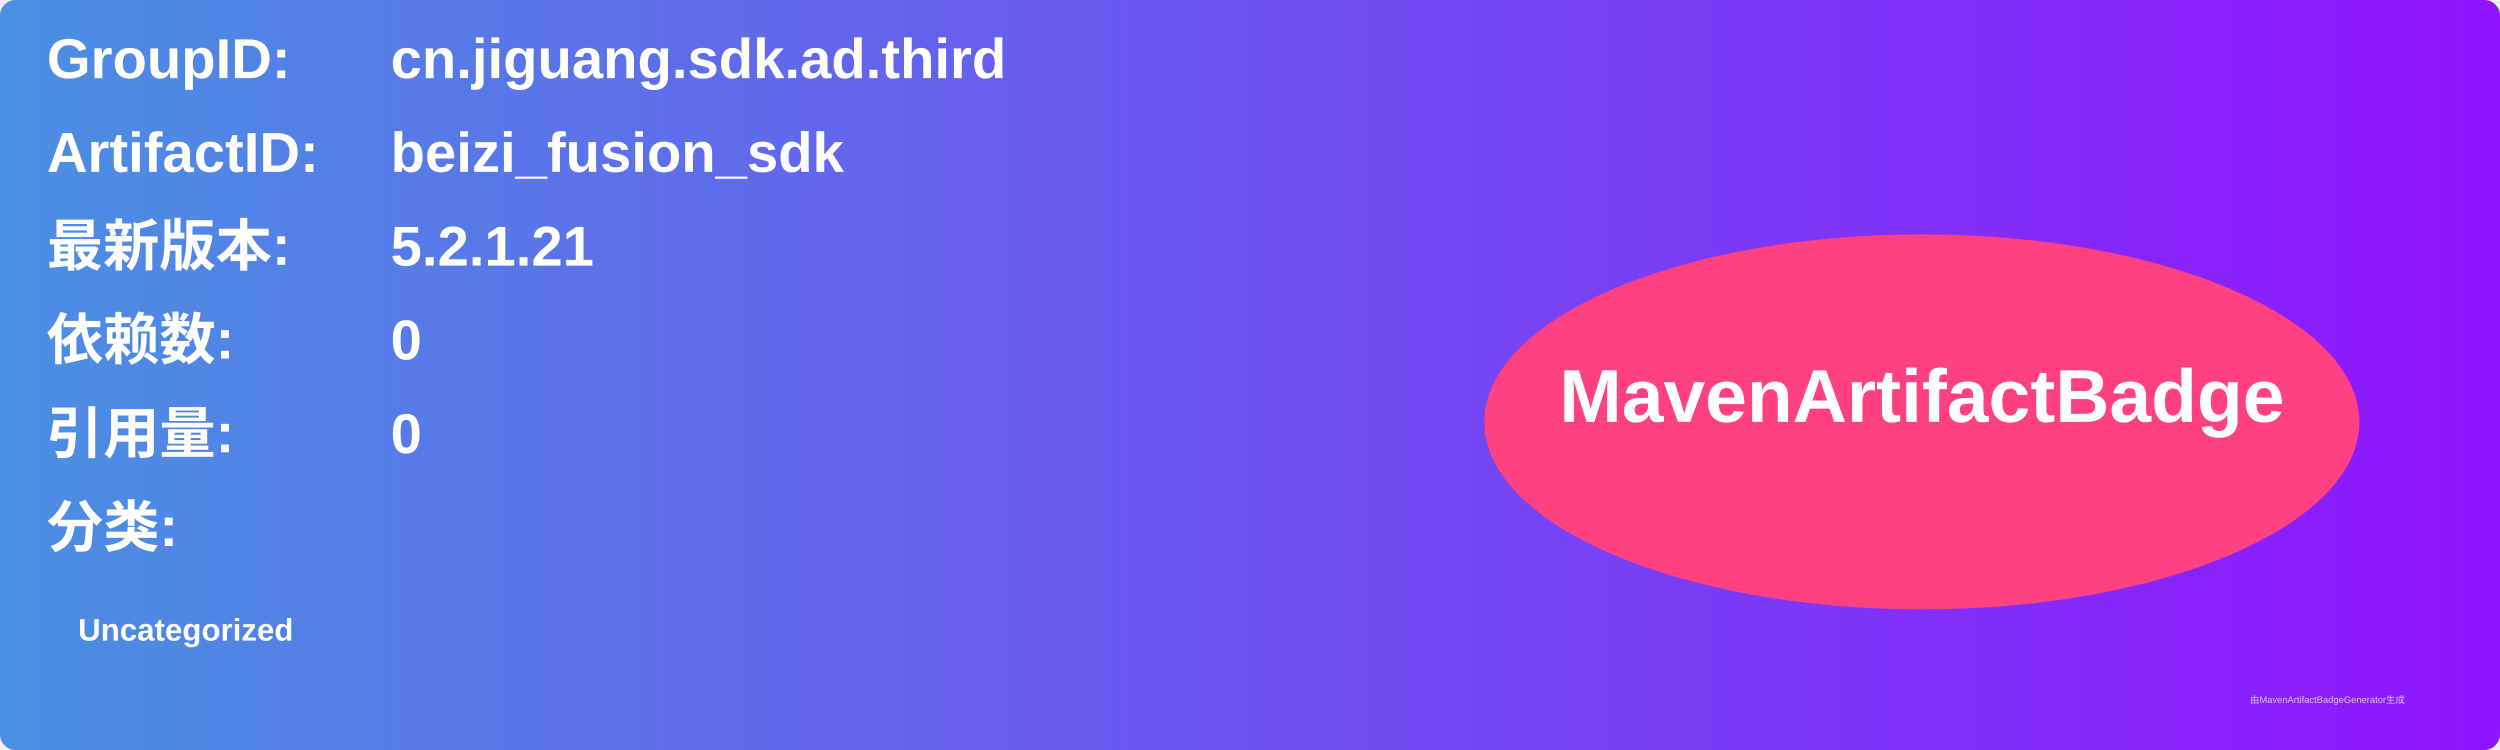
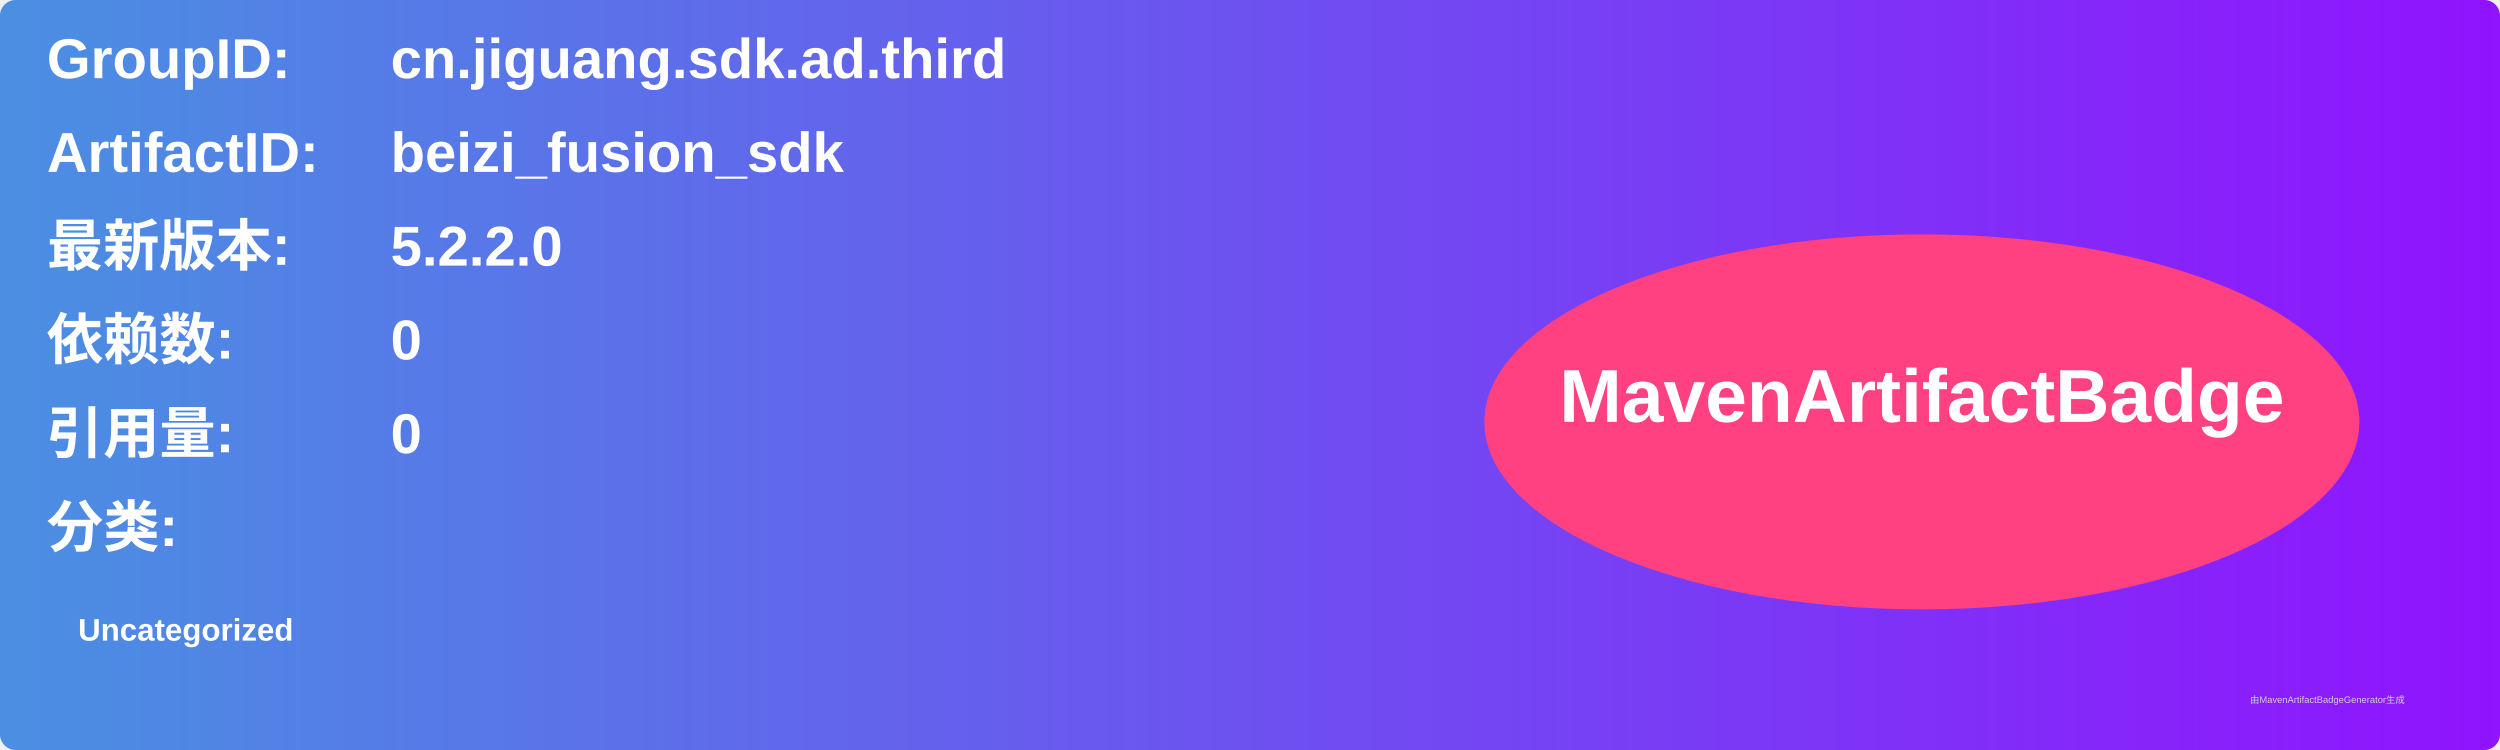
<svg xmlns="http://www.w3.org/2000/svg" width="800" height="240" viewBox="0 0 800 240">
  <linearGradient id="grad" x1="0%" y1="0%" x2="100%" y2="0%">
    <stop offset="0%" stop-color="#4a90e2" />
    <stop offset="100%" stop-color="#9013fe" />
  </linearGradient>
  <rect width="100%" height="100%" rx="5" ry="5" fill="url(#grad)" />
  <g transform="translate(15, 15)">
    <text x="0" y="10" font-family="Arial" font-size="18" fill="white" font-weight="bold" width="260">GroupID:</text>
    <text x="110" y="10" font-family="Arial" font-size="18" fill="white" font-weight="bold" width="460">cn.jiguang.sdk.ad.third</text>
    <text x="0" y="40" font-family="Arial" font-size="18" fill="white" font-weight="bold" width="260">ArtifactID:</text>
    <text x="110" y="40" font-family="Arial" font-size="18" fill="white" font-weight="bold" width="460">beizi_fusion_sdk</text>
    <text x="0" y="70" font-family="Arial" font-size="18" fill="white" font-weight="bold">最新版本:</text>
    <text x="110" y="70" font-family="Arial" font-size="18" fill="white" font-weight="bold">
-       <tspan font-weight="bold">5.2.1.21</tspan>
+       <tspan font-weight="bold">5.2.2.0</tspan>
    </text>
    <text x="0" y="100" font-family="Arial" font-size="18" fill="white" font-weight="bold">依赖数: </text>
    <text x="110" y="100" font-family="Arial" font-size="18" fill="white">
      <tspan font-weight="bold">0</tspan>
    </text>
    <text x="0" y="130" font-family="Arial" font-size="18" fill="white" font-weight="bold">引用量: </text>
    <text x="110" y="130" font-family="Arial" font-size="18" fill="white">
      <tspan font-weight="bold">0</tspan>
    </text>
    <text x="0" y="160" font-family="Arial" font-size="18" fill="white" font-weight="bold">分类:</text>
    <text x="10" y="190" font-family="Arial" font-size="10" fill="white">
      <tspan font-weight="bold">Uncategorized</tspan>
    </text>
    <ellipse cx="600" cy="120" rx="140" ry="60" fill="#ff4081" />
    <text x="600" y="120" text-anchor="middle" font-family="Arial" font-size="24" fill="white" font-weight="bold">MavenArtifactBadge</text>
  </g>
  <text x="720" y="225" font-family="Arial" font-size="3" fill="#d0d0d0">由MavenArtifactBadgeGenerator生成</text>
</svg>
